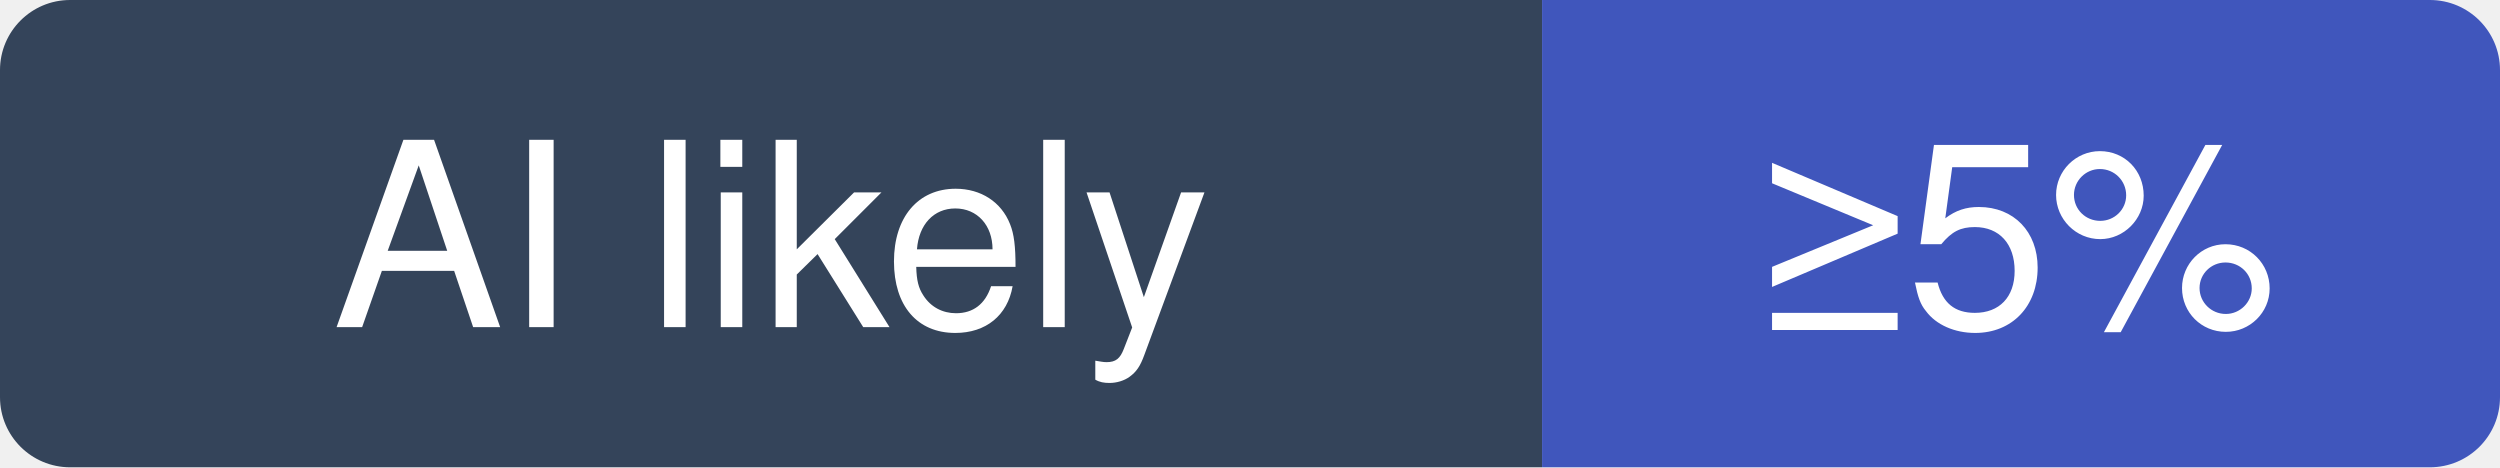
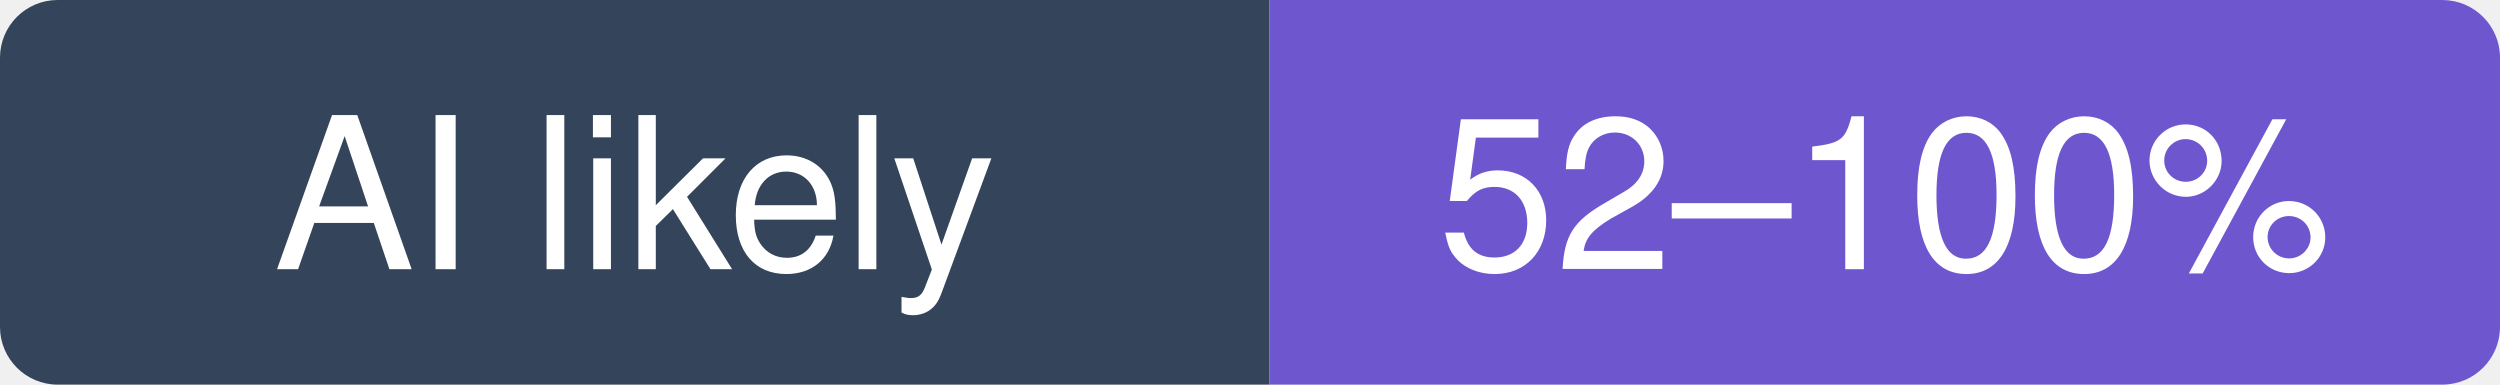
- <svg xmlns="http://www.w3.org/2000/svg" width="107" height="20" viewBox="0 0 107 20" role="img" aria-label="go-gitea/gitea: at least 5% of recent commits disclose an AI agent; no estimate beyond that">
+ <svg xmlns="http://www.w3.org/2000/svg" width="130" height="20" viewBox="0 0 130 20" role="img" aria-label="go-gitea/gitea: likely 52–100% of recent commits involve an AI agent (experimental estimate; 5.2% disclosed)">
  <clipPath id="hm-l">
-     <rect width="107" height="20" rx="3" />
+     <rect width="130" height="20" rx="3" />
  </clipPath>
  <g clip-path="url(#hm-l)">
    <rect width="66" height="20" fill="#34445A" />
-     <rect x="66" width="41" height="20" fill="#4056BC" />
+     <rect x="66" width="64" height="20" fill="#6E56CF" />
  </g>
  <g fill="#fff" text-anchor="middle" font-family="Verdana, -apple-system, BlinkMacSystemFont, Segoe UI, Helvetica, Arial, Fira Sans, sans-serif" font-size="11">
    <text x="33" y="14">AI likely</text>
-     <text x="86.5" y="14">≥5%</text>
+     <text x="98" y="14">52–100%</text>
  </g>
</svg>
